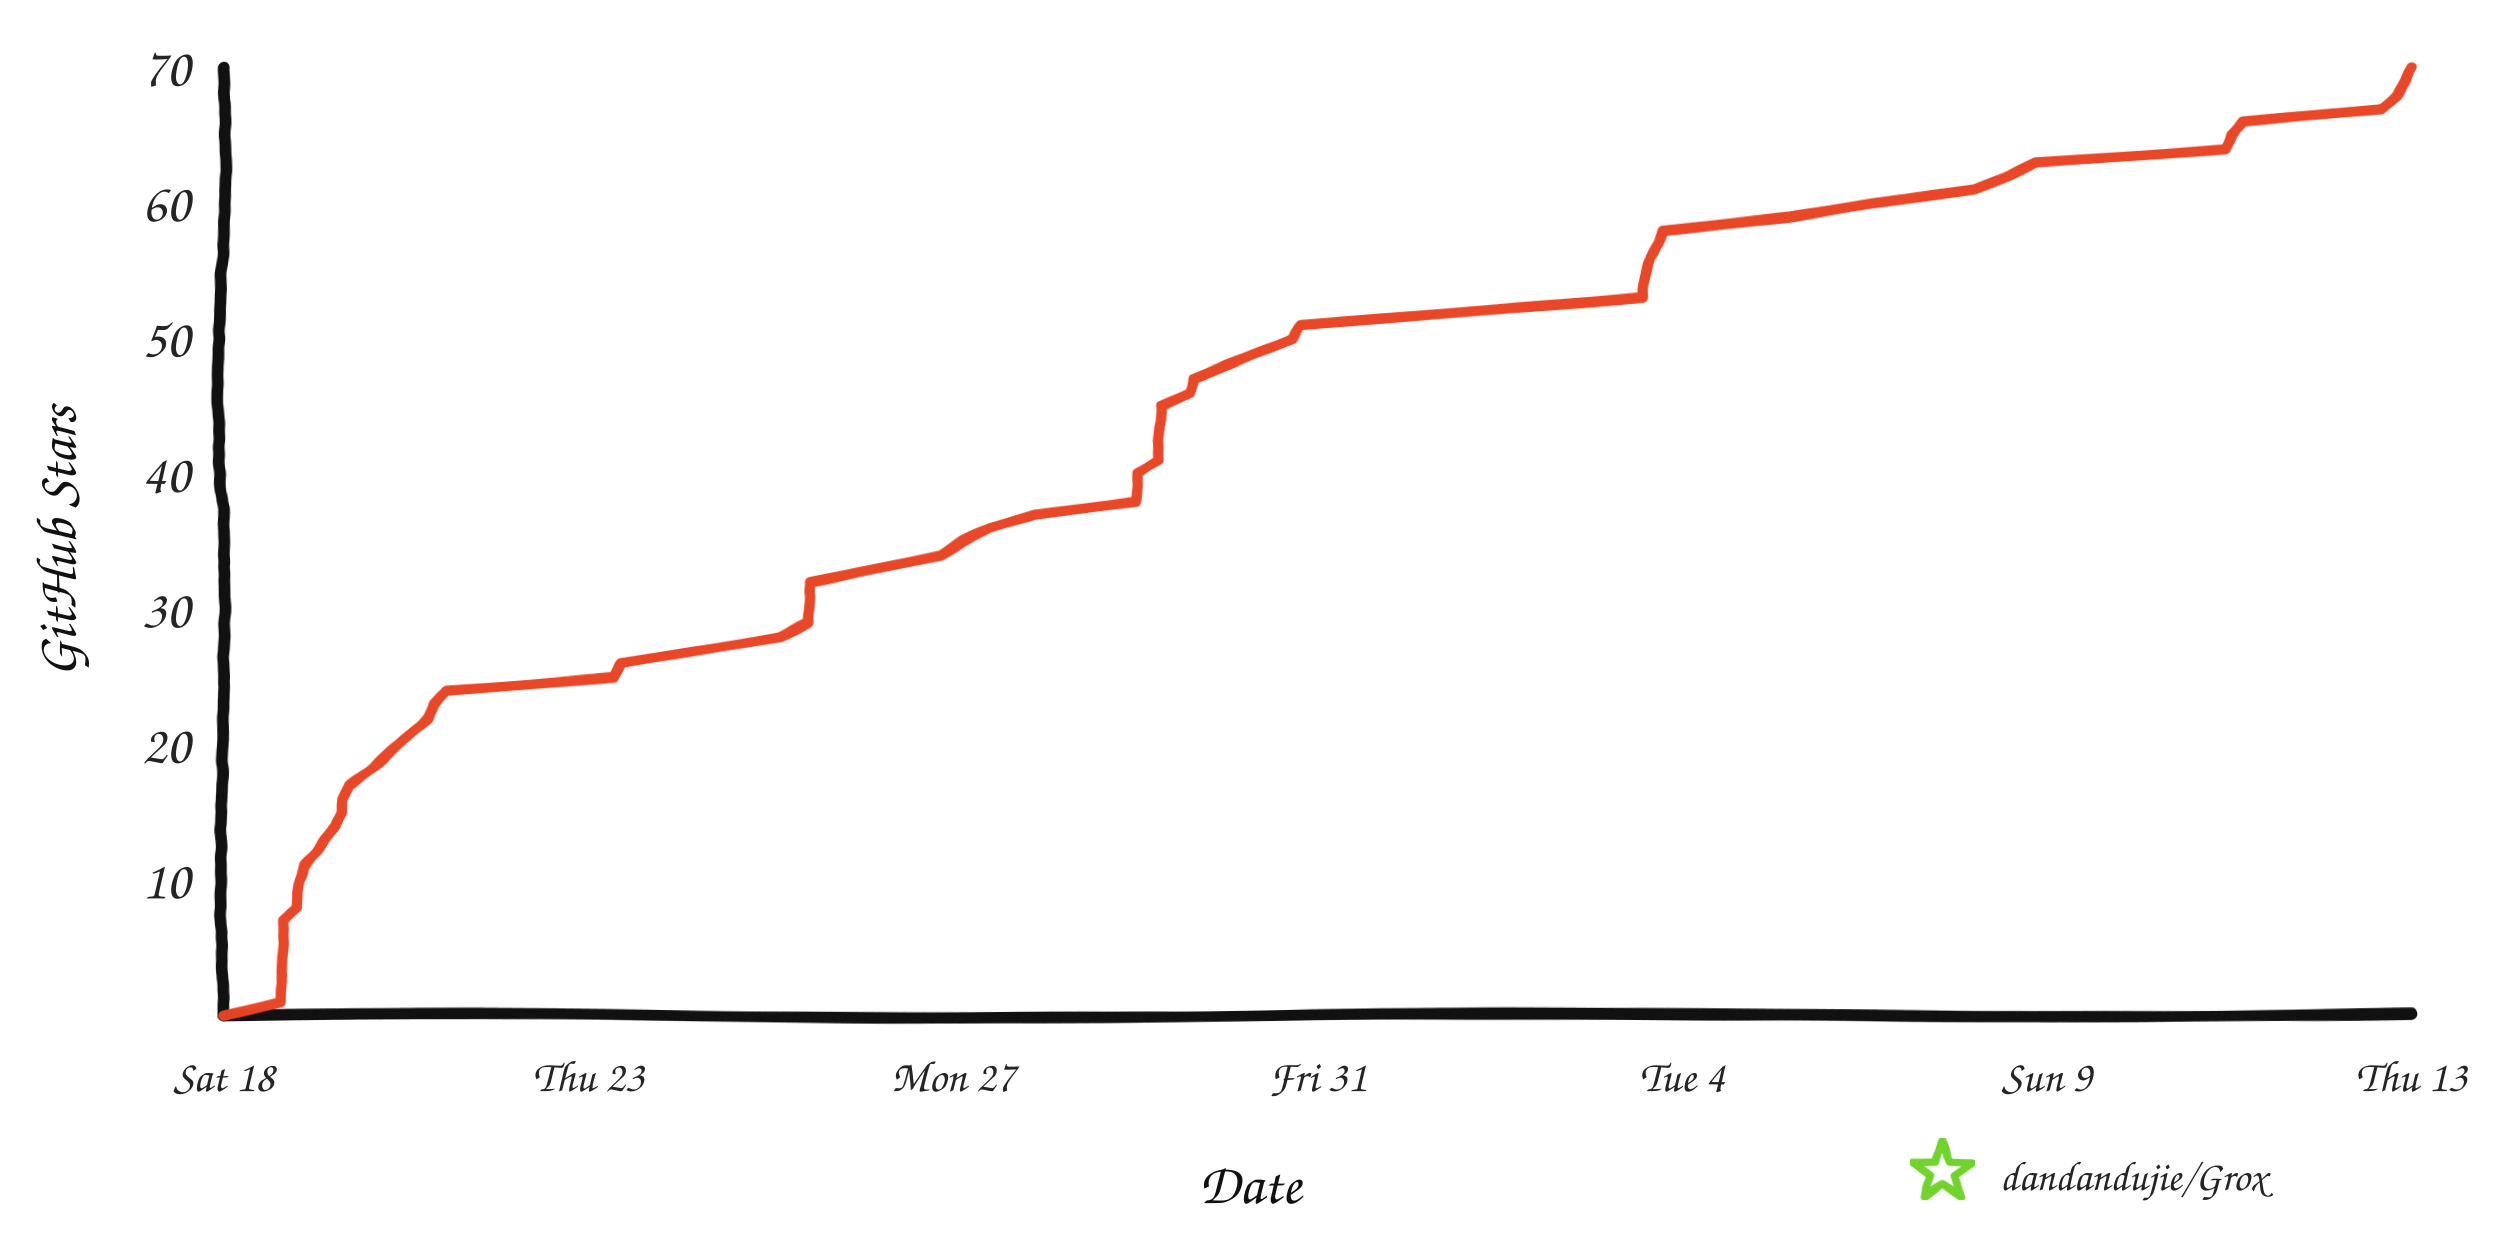
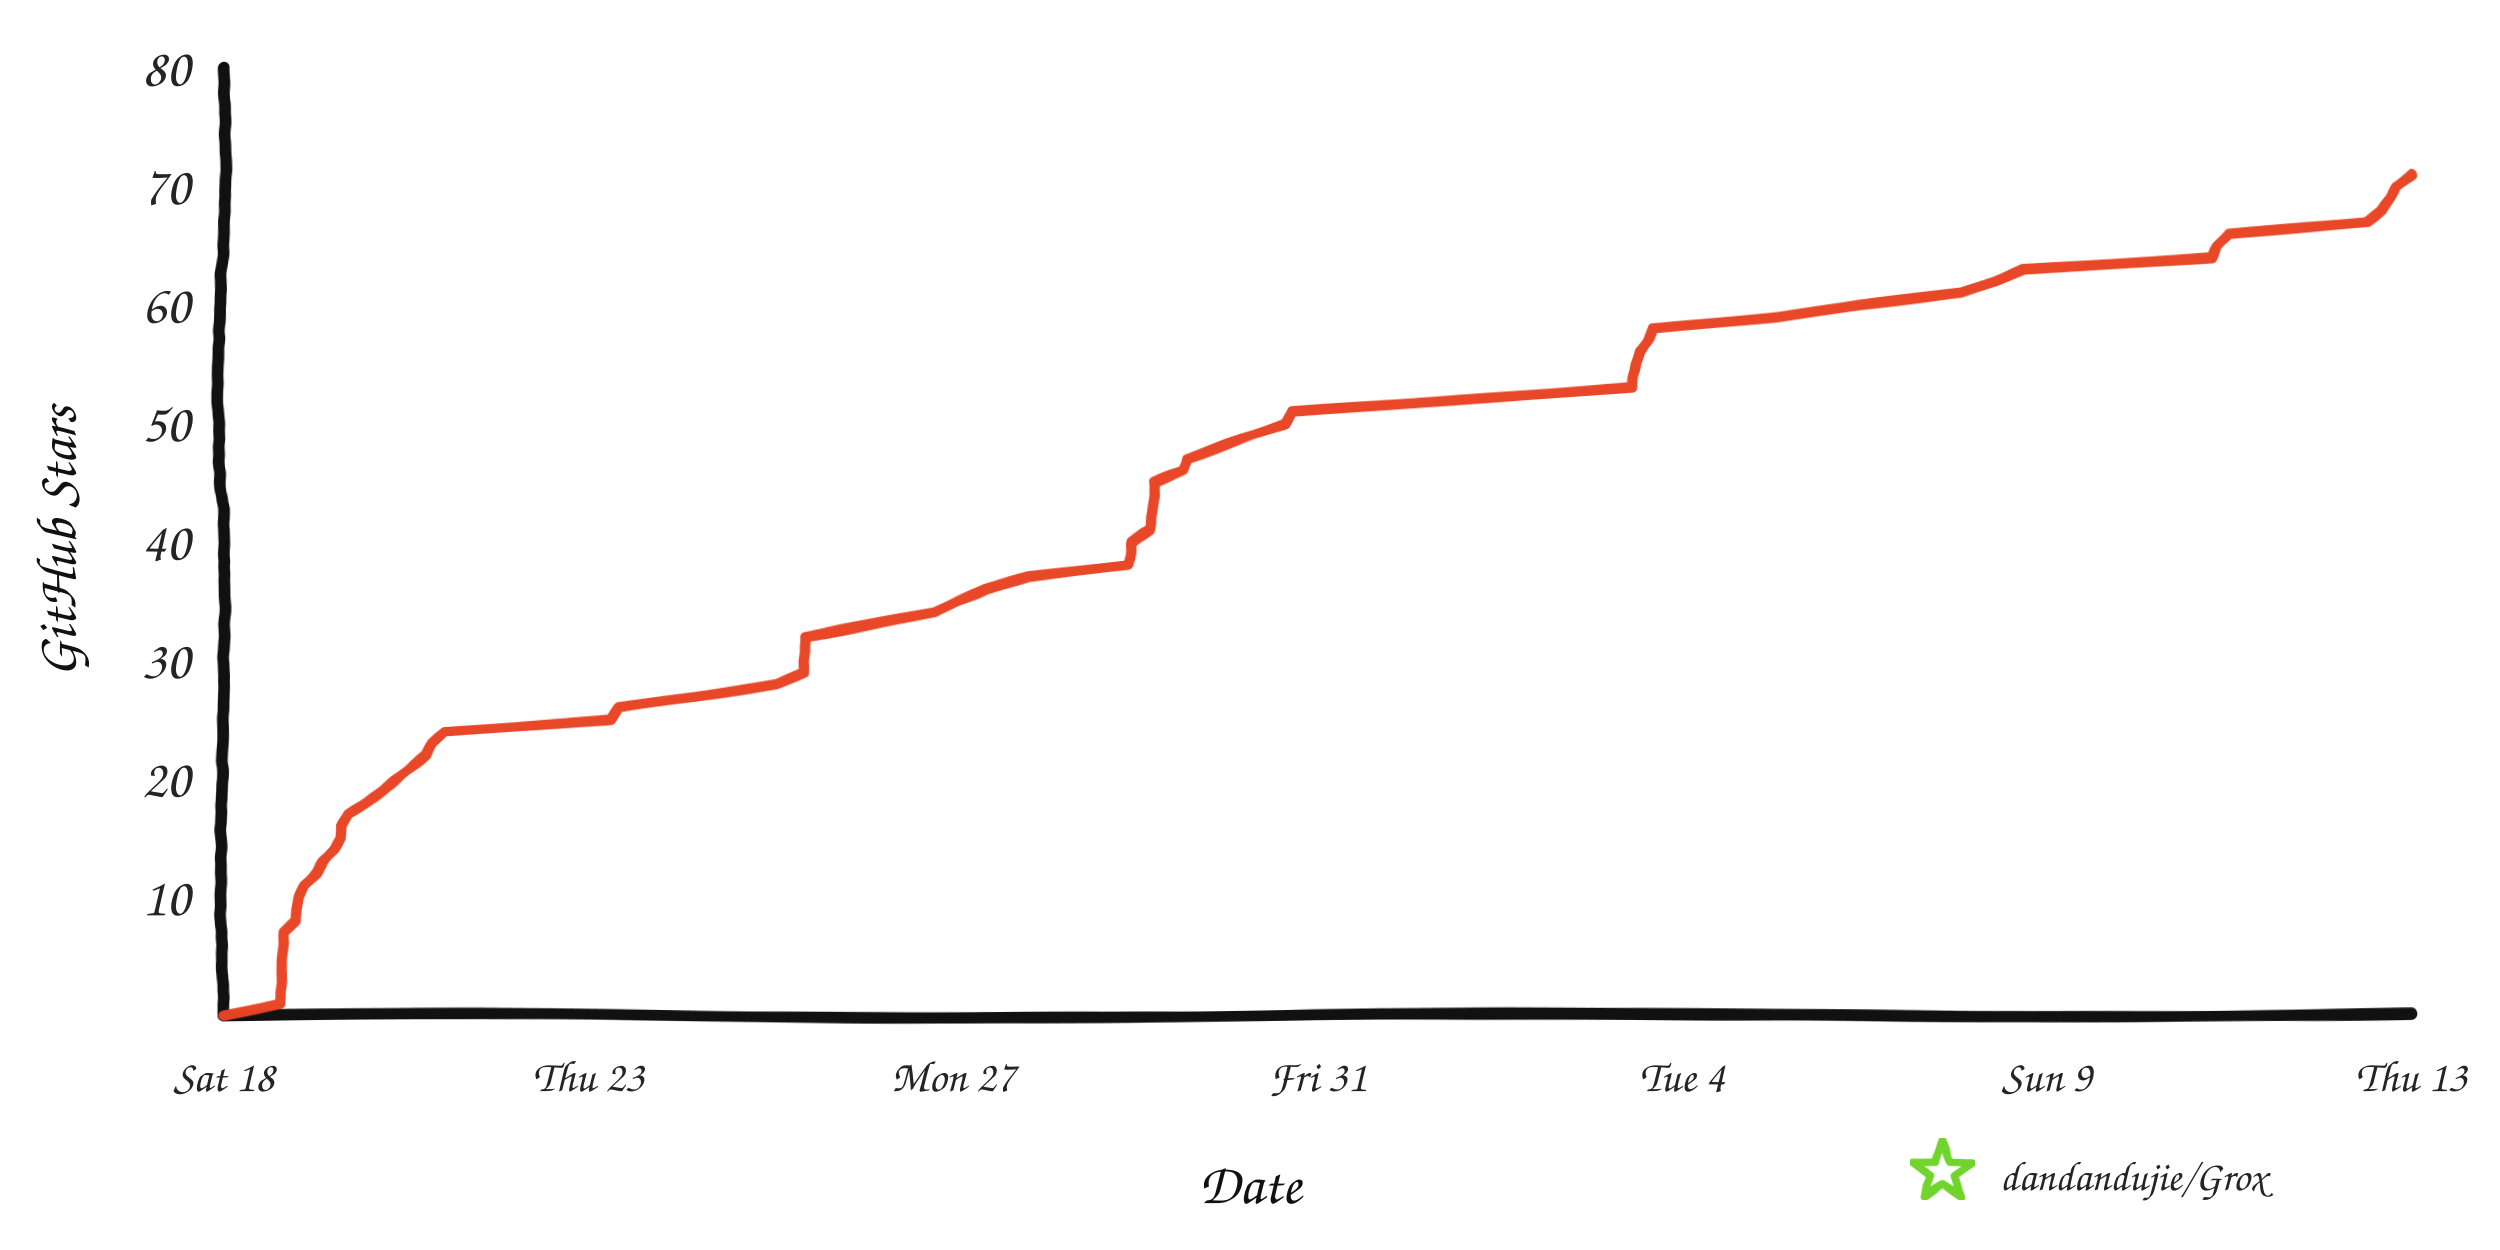
<svg xmlns="http://www.w3.org/2000/svg" width="960" height="480" viewBox="0 0 960 480" role="img" aria-labelledby="title desc">
  <defs>
    <filter id="rough" x="-4%" y="-4%" width="108%" height="108%">
      <feTurbulence type="fractalNoise" baseFrequency="0.008 0.12" numOctaves="2" seed="17" result="noise" />
      <feDisplacementMap in="SourceGraphic" in2="noise" scale="1.6" xChannelSelector="R" yChannelSelector="G" />
    </filter>
  </defs>
  <rect width="960" height="480" fill="#ffffff" />
  <g filter="url(#rough)" fill="none" stroke-linecap="round" stroke-linejoin="round">
    <path d="M 86 390 C 225 387, 336 393, 478 390 S 720 393, 926 389" stroke="#111111" stroke-width="4.5" />
    <path d="M 86 390 C 82 322, 89 254, 85 188 S 89 88, 86 26" stroke="#111111" stroke-width="4.5" />
-     <path d="M 86.0 390.0 L 107.7 384.8 L 107.8 379.6 L 108.2 374.4 L 108.5 369.2 L 108.6 364.0 L 108.8 358.8 L 109.0 353.6 L 114.0 348.4 L 114.1 343.2 L 114.8 338.0 L 116.9 332.8 L 121.5 327.6 L 124.7 322.4 L 128.7 317.2 L 131.2 312.0 L 131.4 306.8 L 134.1 301.6 L 141.1 296.4 L 147.4 291.2 L 153.2 286.0 L 158.6 280.8 L 164.3 275.6 L 166.8 270.4 L 171.5 265.2 L 235.6 260.0 L 238.8 254.8 L 270.4 249.6 L 299.7 244.4 L 310.5 239.2 L 310.8 234.0 L 310.9 228.8 L 310.9 223.6 L 336.6 218.4 L 360.9 213.2 L 369.5 208.0 L 380.6 202.8 L 397.3 197.6 L 436.0 192.4 L 436.5 187.2 L 437.0 182.0 L 444.4 176.8 L 444.7 171.6 L 445.1 166.4 L 445.6 161.2 L 445.7 156.0 L 457.1 150.8 L 458.2 145.6 L 470.9 140.4 L 483.7 135.2 L 496.5 130.0 L 499.2 124.8 L 564.6 119.6 L 630.7 114.4 L 631.1 109.2 L 632.2 104.0 L 633.6 98.8 L 636.6 93.6 L 638.7 88.4 L 687.1 83.2 L 718.5 78.0 L 758.0 72.8 L 771.2 67.6 L 781.9 62.4 L 854.8 57.2 L 857.1 52.0 L 861.3 46.8 L 914.6 41.6 L 920.4 36.4 L 923.7 31.2 L 926.0 26.0 L 926.0 26.0" stroke="#e84424" stroke-width="4" opacity="0.98" />
+     <path d="M 86.0 390.0 L 107.6 385.4 L 107.7 380.9 L 108.1 376.4 L 108.3 371.8 L 108.4 367.3 L 108.6 362.7 L 108.9 358.1 L 113.8 353.6 L 113.9 349.1 L 114.6 344.5 L 116.7 339.9 L 121.3 335.4 L 124.4 330.9 L 128.4 326.3 L 130.9 321.8 L 131.0 317.2 L 133.7 312.6 L 140.7 308.1 L 147.0 303.6 L 152.8 299.0 L 158.1 294.4 L 163.8 289.9 L 166.2 285.4 L 170.9 280.8 L 234.5 276.3 L 237.7 271.7 L 269.1 267.1 L 298.2 262.6 L 308.9 258.1 L 309.2 253.5 L 309.3 248.9 L 309.3 244.4 L 334.8 239.8 L 359.0 235.3 L 367.4 230.8 L 378.5 226.2 L 395.1 221.7 L 433.5 217.1 L 434.1 212.6 L 434.5 208.0 L 441.9 203.5 L 442.2 198.9 L 442.6 194.3 L 443.1 189.8 L 443.1 185.3 L 454.5 180.7 L 455.6 176.2 L 468.2 171.6 L 480.9 167.0 L 493.6 162.5 L 496.2 158.0 L 561.2 153.4 L 626.8 148.8 L 627.2 144.3 L 628.3 139.8 L 629.7 135.2 L 632.7 130.6 L 634.8 126.1 L 682.9 121.6 L 714.0 117.0 L 753.3 112.4 L 766.4 107.9 L 776.9 103.4 L 849.4 98.8 L 851.6 94.3 L 855.8 89.7 L 908.7 85.1 L 914.5 80.6 L 917.8 76.1 L 920.0 71.5 L 926.0 66.9 L 926.0 66.9" stroke="#e84424" stroke-width="4" opacity="0.98" />
  </g>
-   <text x="73" y="345.0" text-anchor="end" fill="#242424" font-family="'Comic Sans MS','Segoe Print','Bradley Hand',cursive" font-size="21">10</text>
-   <text x="73" y="293.0" text-anchor="end" fill="#242424" font-family="'Comic Sans MS','Segoe Print','Bradley Hand',cursive" font-size="21">20</text>
-   <text x="73" y="241.0" text-anchor="end" fill="#242424" font-family="'Comic Sans MS','Segoe Print','Bradley Hand',cursive" font-size="21">30</text>
-   <text x="73" y="189.0" text-anchor="end" fill="#242424" font-family="'Comic Sans MS','Segoe Print','Bradley Hand',cursive" font-size="21">40</text>
-   <text x="73" y="137.0" text-anchor="end" fill="#242424" font-family="'Comic Sans MS','Segoe Print','Bradley Hand',cursive" font-size="21">50</text>
-   <text x="73" y="85.0" text-anchor="end" fill="#242424" font-family="'Comic Sans MS','Segoe Print','Bradley Hand',cursive" font-size="21">60</text>
-   <text x="73" y="33.0" text-anchor="end" fill="#242424" font-family="'Comic Sans MS','Segoe Print','Bradley Hand',cursive" font-size="21">70</text>
+   <text x="73" y="351.5" text-anchor="end" fill="#242424" font-family="'Comic Sans MS','Segoe Print','Bradley Hand',cursive" font-size="21">10</text>
+   <text x="73" y="306.0" text-anchor="end" fill="#242424" font-family="'Comic Sans MS','Segoe Print','Bradley Hand',cursive" font-size="21">20</text>
+   <text x="73" y="260.5" text-anchor="end" fill="#242424" font-family="'Comic Sans MS','Segoe Print','Bradley Hand',cursive" font-size="21">30</text>
+   <text x="73" y="215.0" text-anchor="end" fill="#242424" font-family="'Comic Sans MS','Segoe Print','Bradley Hand',cursive" font-size="21">40</text>
+   <text x="73" y="169.5" text-anchor="end" fill="#242424" font-family="'Comic Sans MS','Segoe Print','Bradley Hand',cursive" font-size="21">50</text>
+   <text x="73" y="124.0" text-anchor="end" fill="#242424" font-family="'Comic Sans MS','Segoe Print','Bradley Hand',cursive" font-size="21">60</text>
+   <text x="73" y="78.5" text-anchor="end" fill="#242424" font-family="'Comic Sans MS','Segoe Print','Bradley Hand',cursive" font-size="21">70</text>
+   <text x="73" y="33.0" text-anchor="end" fill="#242424" font-family="'Comic Sans MS','Segoe Print','Bradley Hand',cursive" font-size="21">80</text>
  <text x="86.0" y="419" text-anchor="middle" fill="#242424" font-family="'Comic Sans MS','Segoe Print','Bradley Hand',cursive" font-size="17">Sat 18</text>
  <text x="226.0" y="419" text-anchor="middle" fill="#242424" font-family="'Comic Sans MS','Segoe Print','Bradley Hand',cursive" font-size="17">Thu 23</text>
  <text x="366.0" y="419" text-anchor="middle" fill="#242424" font-family="'Comic Sans MS','Segoe Print','Bradley Hand',cursive" font-size="17">Mon 27</text>
  <text x="506.0" y="419" text-anchor="middle" fill="#242424" font-family="'Comic Sans MS','Segoe Print','Bradley Hand',cursive" font-size="17">Fri 31</text>
  <text x="646.0" y="419" text-anchor="middle" fill="#242424" font-family="'Comic Sans MS','Segoe Print','Bradley Hand',cursive" font-size="17">Tue 4</text>
  <text x="786.0" y="419" text-anchor="middle" fill="#242424" font-family="'Comic Sans MS','Segoe Print','Bradley Hand',cursive" font-size="17">Sun 9</text>
  <text x="926.0" y="419" text-anchor="middle" fill="#242424" font-family="'Comic Sans MS','Segoe Print','Bradley Hand',cursive" font-size="17">Thu 13</text>
  <text x="480" y="462" text-anchor="middle" fill="#111111" font-family="'Comic Sans MS','Segoe Print','Bradley Hand',cursive" font-size="22">Date</text>
  <text x="29" y="208" text-anchor="middle" fill="#111111" font-family="'Comic Sans MS','Segoe Print','Bradley Hand',cursive" font-size="22" transform="rotate(-90 29 208)">GitHub Stars</text>
  <polygon points="746.0,438.0 748.8,446.1 757.4,446.3 750.6,451.5 753.1,459.7 746.0,454.8 738.9,459.7 741.4,451.5 734.6,446.3 743.2,446.1" fill="none" stroke="#70d42c" stroke-width="3" stroke-linejoin="round" filter="url(#rough)" />
  <text x="768" y="457" fill="#242424" font-family="'Comic Sans MS','Segoe Print','Bradley Hand',cursive" font-size="16">dandandujie/Grox</text>
</svg>
